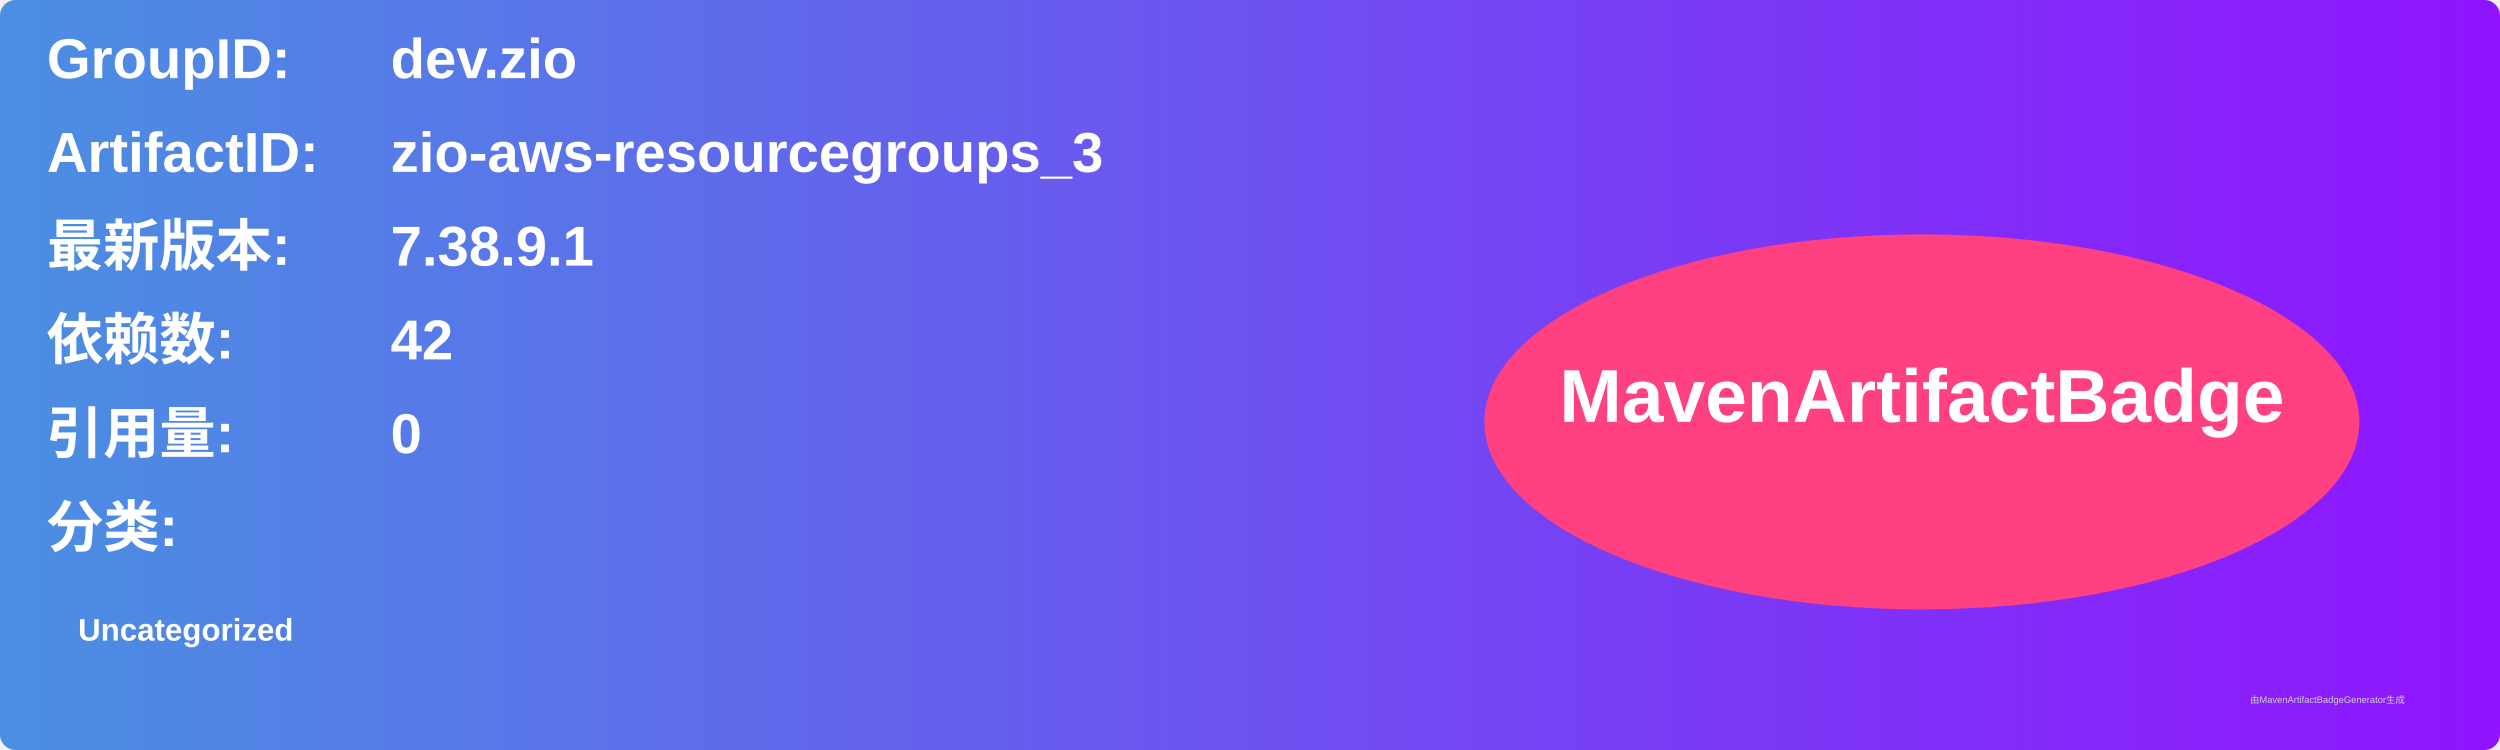
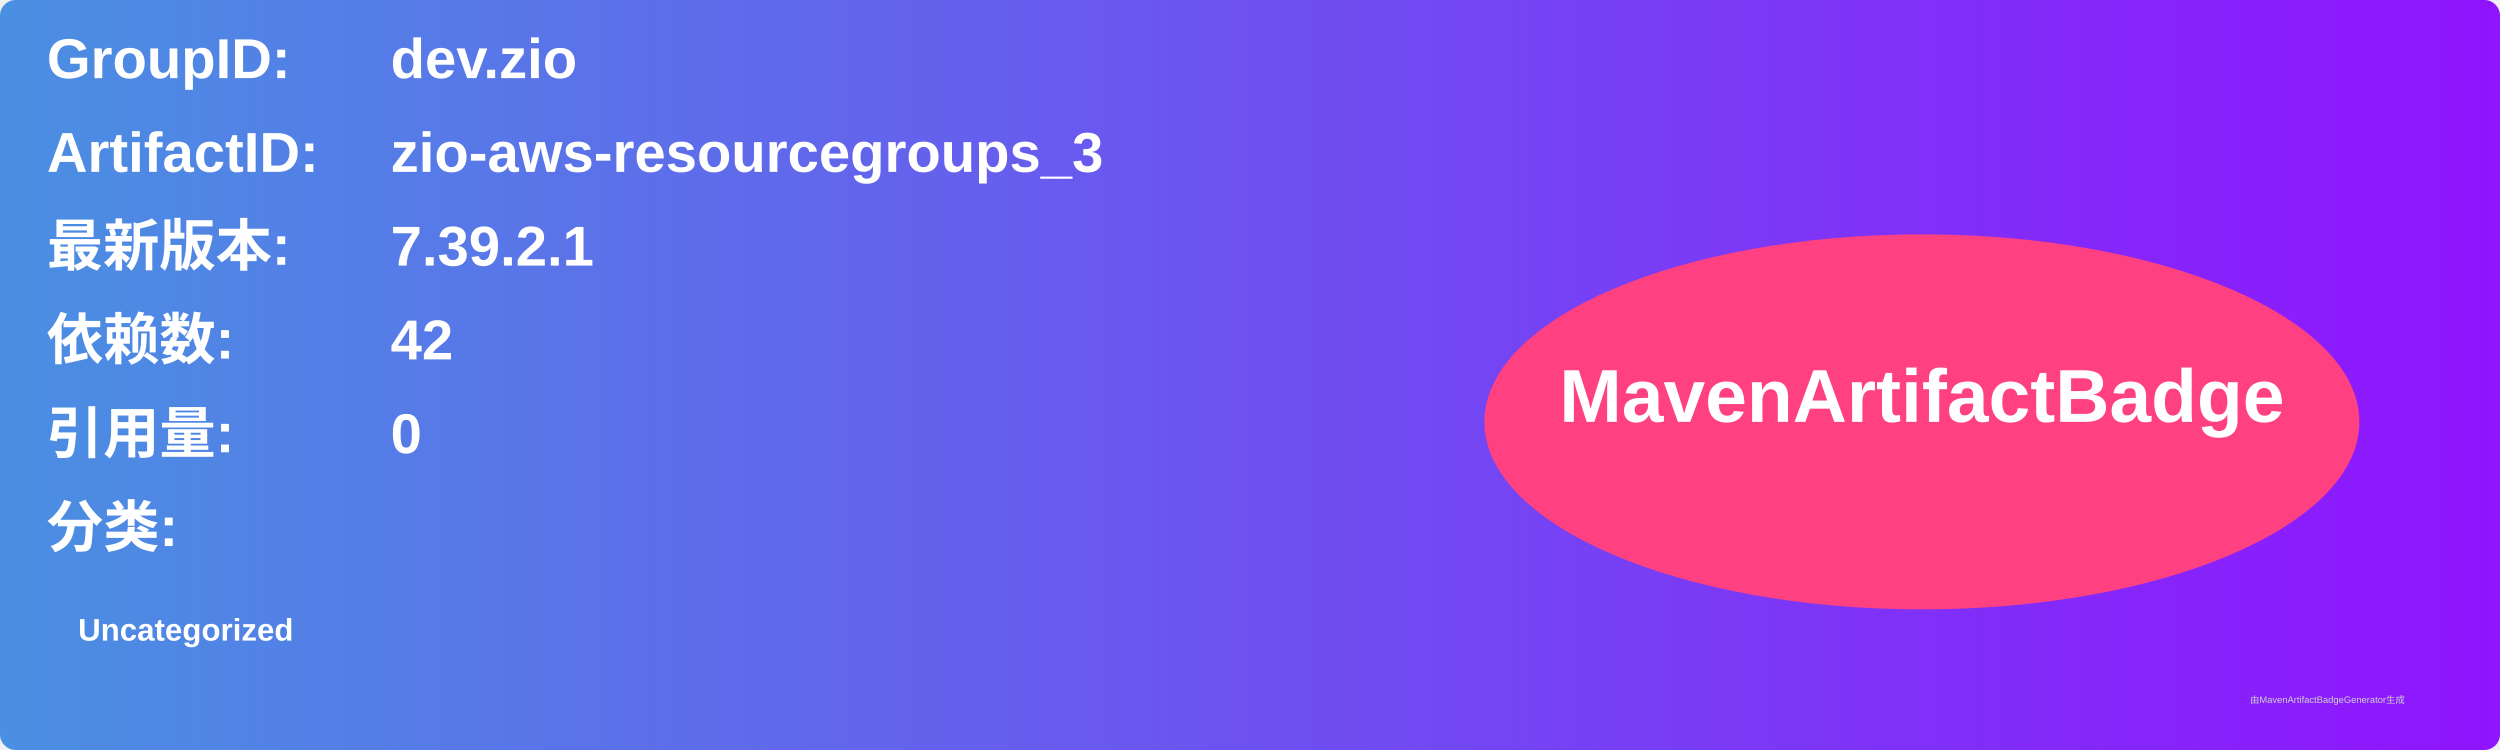
<svg xmlns="http://www.w3.org/2000/svg" width="800" height="240" viewBox="0 0 800 240">
  <linearGradient id="grad" x1="0%" y1="0%" x2="100%" y2="0%">
    <stop offset="0%" stop-color="#4a90e2" />
    <stop offset="100%" stop-color="#9013fe" />
  </linearGradient>
  <rect width="100%" height="100%" rx="5" ry="5" fill="url(#grad)" />
  <g transform="translate(15, 15)">
    <text x="0" y="10" font-family="Arial" font-size="18" fill="white" font-weight="bold" width="260">GroupID:</text>
    <text x="110" y="10" font-family="Arial" font-size="18" fill="white" font-weight="bold" width="460">dev.zio</text>
    <text x="0" y="40" font-family="Arial" font-size="18" fill="white" font-weight="bold" width="260">ArtifactID:</text>
    <text x="110" y="40" font-family="Arial" font-size="18" fill="white" font-weight="bold" width="460">zio-aws-resourcegroups_3</text>
    <text x="0" y="70" font-family="Arial" font-size="18" fill="white" font-weight="bold">最新版本:</text>
    <text x="110" y="70" font-family="Arial" font-size="18" fill="white" font-weight="bold">
-       <tspan font-weight="bold">7.38.9.1</tspan>
+       <tspan font-weight="bold">7.39.2.1</tspan>
    </text>
    <text x="0" y="100" font-family="Arial" font-size="18" fill="white" font-weight="bold">依赖数: </text>
    <text x="110" y="100" font-family="Arial" font-size="18" fill="white">
      <tspan font-weight="bold">42</tspan>
    </text>
    <text x="0" y="130" font-family="Arial" font-size="18" fill="white" font-weight="bold">引用量: </text>
    <text x="110" y="130" font-family="Arial" font-size="18" fill="white">
      <tspan font-weight="bold">0</tspan>
    </text>
    <text x="0" y="160" font-family="Arial" font-size="18" fill="white" font-weight="bold">分类:</text>
    <text x="10" y="190" font-family="Arial" font-size="10" fill="white">
      <tspan font-weight="bold">Uncategorized</tspan>
    </text>
    <ellipse cx="600" cy="120" rx="140" ry="60" fill="#ff4081" />
    <text x="600" y="120" text-anchor="middle" font-family="Arial" font-size="24" fill="white" font-weight="bold">MavenArtifactBadge</text>
  </g>
  <text x="720" y="225" font-family="Arial" font-size="3" fill="#d0d0d0">由MavenArtifactBadgeGenerator生成</text>
</svg>
